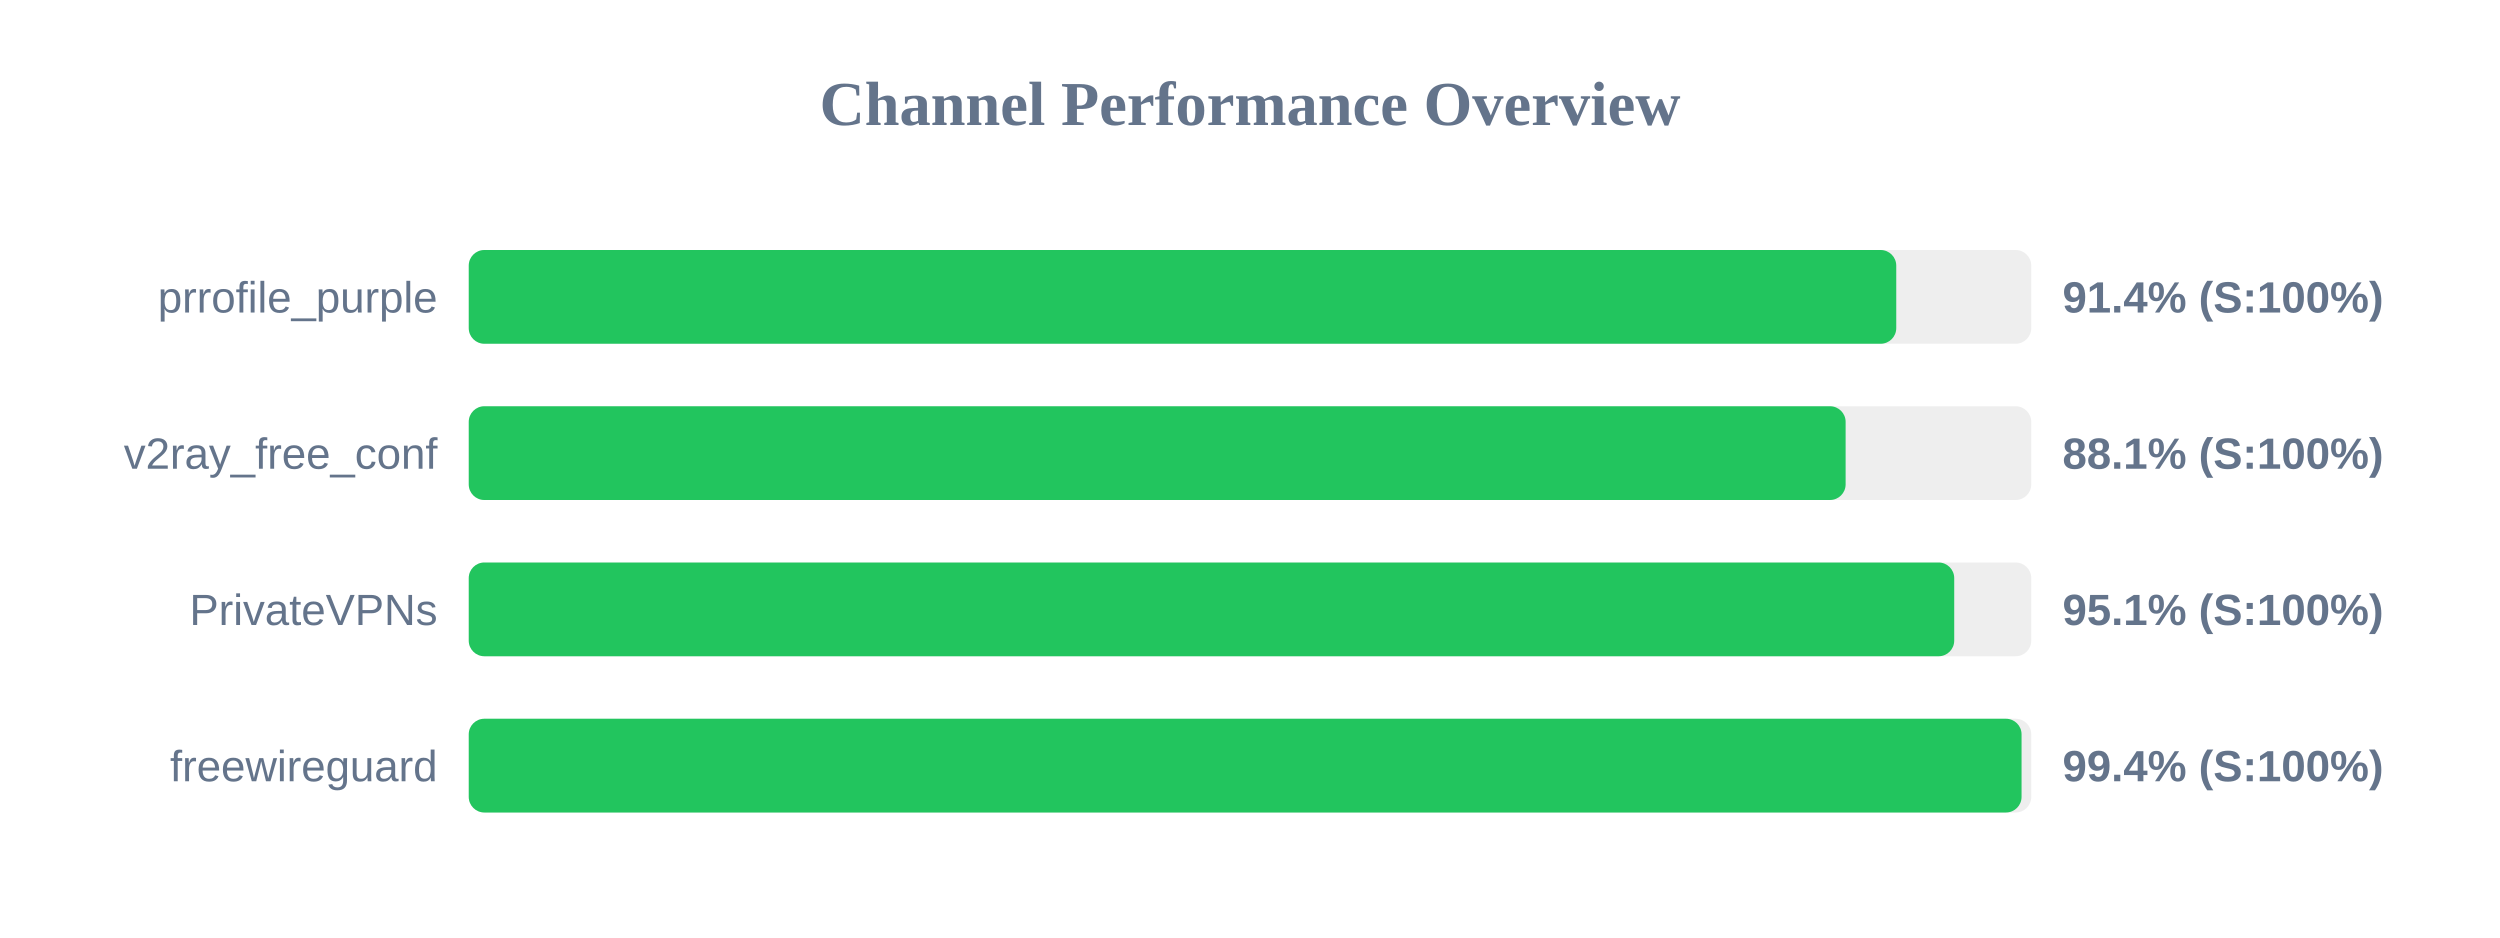
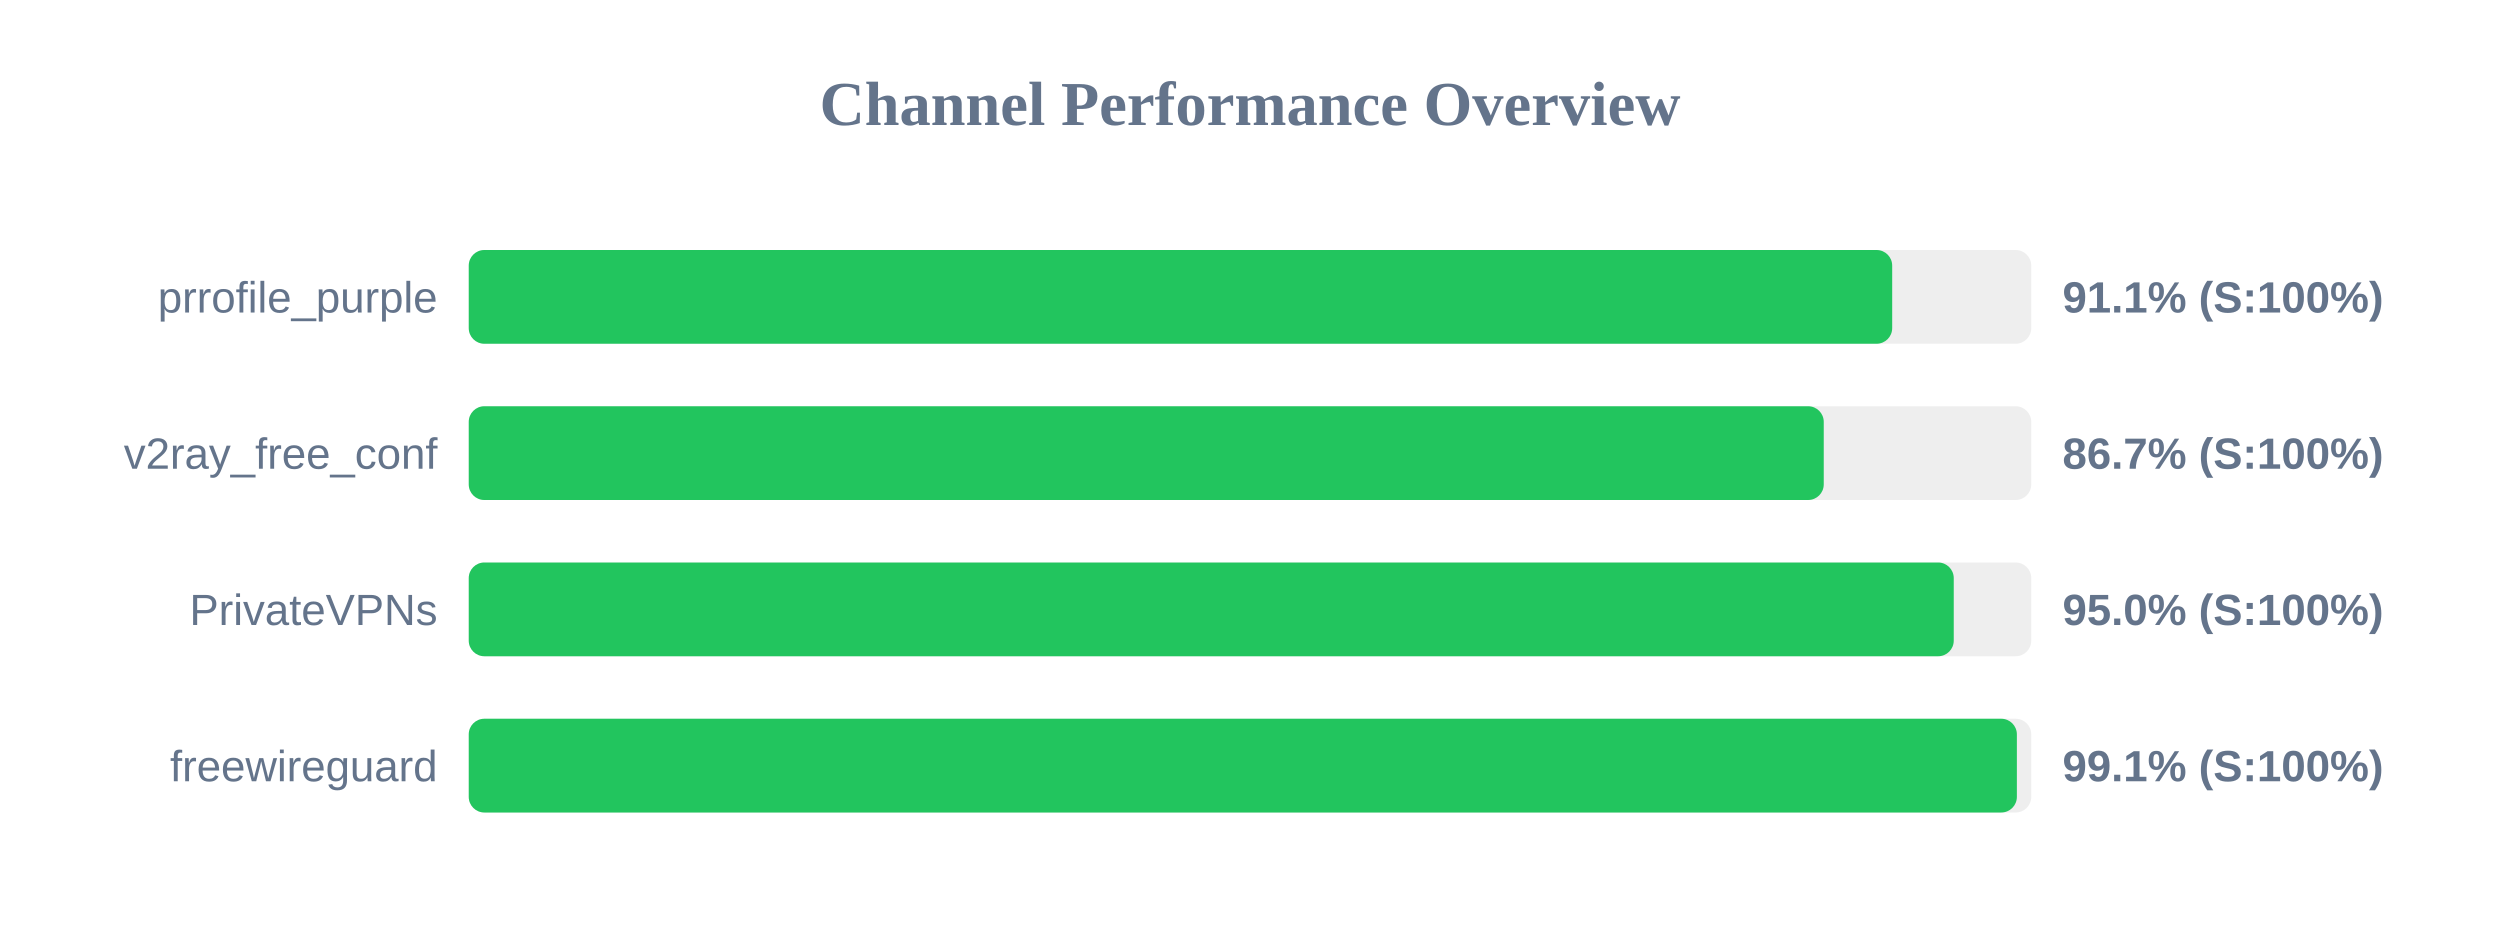
<svg xmlns="http://www.w3.org/2000/svg" width="800" height="300" version="1.1">
  <style>
        .row { font: 14px Arial; fill: #64748b; }
        .score { font: bold 14px Arial; fill: #64748b; }
    </style>
  <text x="400" y="40" text-anchor="middle" font-size="20px" font-weight="bold" fill="#64748b">Channel Performance Overview</text>
  <rect x="150" y="80" width="500" height="30" fill="#eee" rx="5" />
-   <rect x="150" y="80" width="456.8" height="30" fill="#22c55e" rx="5" />
+   <rect x="150" y="80" width="455.5" height="30" fill="#22c55e" rx="5" />
  <text x="140" y="100" text-anchor="end" class="row">prrofile_purple</text>
-   <text x="660" y="100" text-anchor="start" class="score">91.4% (S:100%)</text>
+   <text x="660" y="100" text-anchor="start" class="score">91.1% (S:100%)</text>
  <rect x="150" y="130" width="500" height="30" fill="#eee" rx="5" />
-   <rect x="150" y="130" width="440.6" height="30" fill="#22c55e" rx="5" />
+   <rect x="150" y="130" width="433.6" height="30" fill="#22c55e" rx="5" />
  <text x="140" y="150" text-anchor="end" class="row">v2ray_free_conf</text>
-   <text x="660" y="150" text-anchor="start" class="score">88.1% (S:100%)</text>
+   <text x="660" y="150" text-anchor="start" class="score">86.7% (S:100%)</text>
  <rect x="150" y="180" width="500" height="30" fill="#eee" rx="5" />
-   <rect x="150" y="180" width="475.35" height="30" fill="#22c55e" rx="5" />
+   <rect x="150" y="180" width="475.2" height="30" fill="#22c55e" rx="5" />
  <text x="140" y="200" text-anchor="end" class="row">PrivateVPNs</text>
-   <text x="660" y="200" text-anchor="start" class="score">95.1% (S:100%)</text>
+   <text x="660" y="200" text-anchor="start" class="score">95.0% (S:100%)</text>
  <rect x="150" y="230" width="500" height="30" fill="#eee" rx="5" />
-   <rect x="150" y="230" width="496.9" height="30" fill="#22c55e" rx="5" />
+   <rect x="150" y="230" width="495.4" height="30" fill="#22c55e" rx="5" />
  <text x="140" y="250" text-anchor="end" class="row">freewireguard</text>
-   <text x="660" y="250" text-anchor="start" class="score">99.4% (S:100%)</text>
+   <text x="660" y="250" text-anchor="start" class="score">99.1% (S:100%)</text>
</svg>
